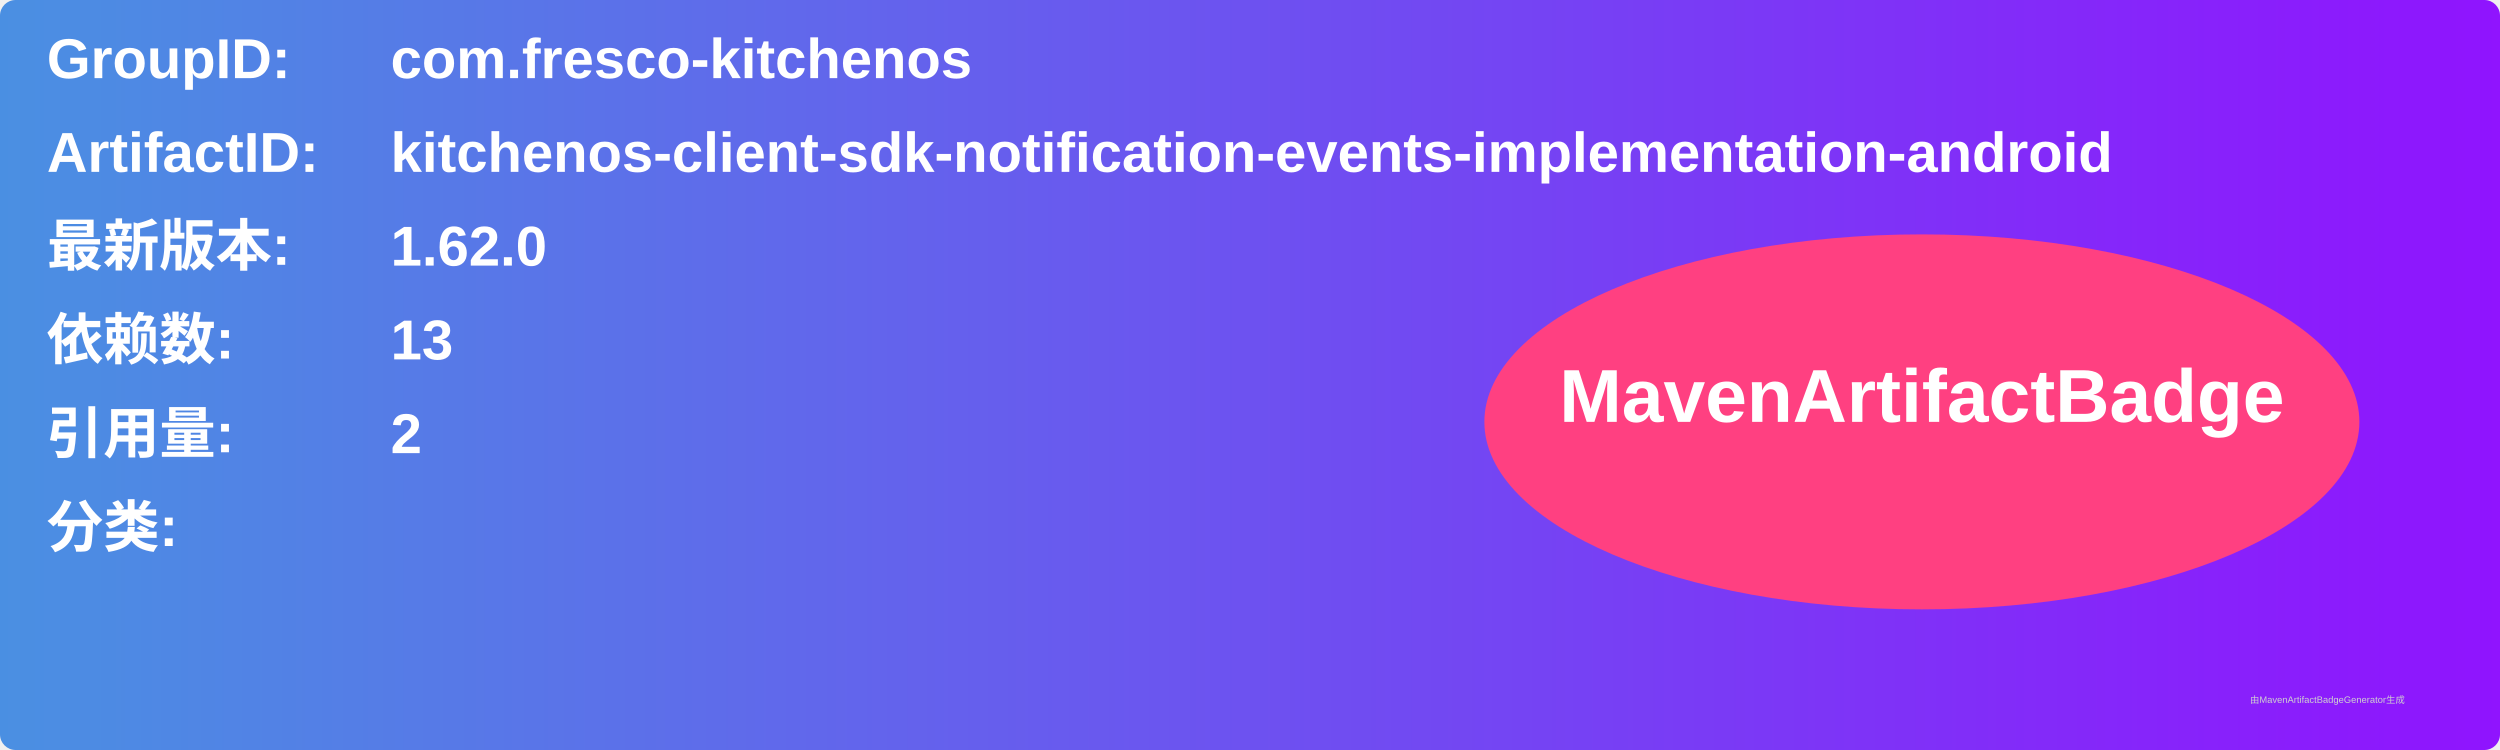
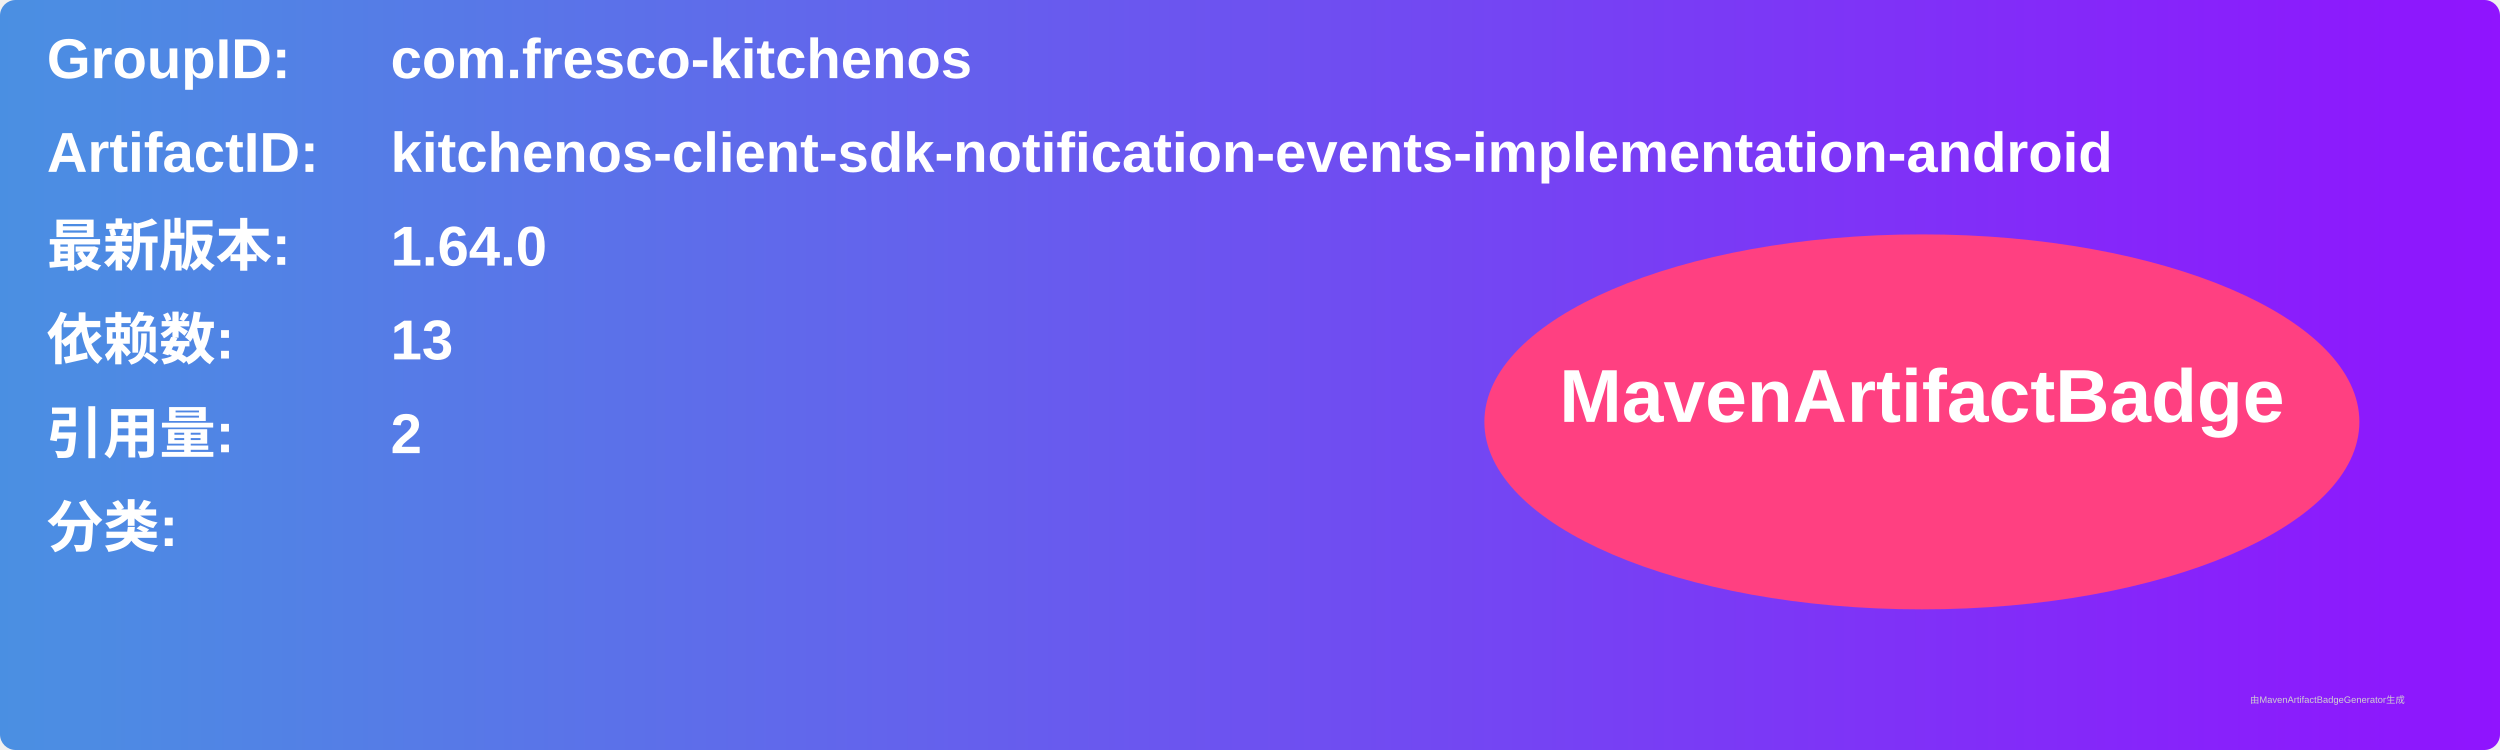
<svg xmlns="http://www.w3.org/2000/svg" width="800" height="240" viewBox="0 0 800 240">
  <linearGradient id="grad" x1="0%" y1="0%" x2="100%" y2="0%">
    <stop offset="0%" stop-color="#4a90e2" />
    <stop offset="100%" stop-color="#9013fe" />
  </linearGradient>
  <rect width="100%" height="100%" rx="5" ry="5" fill="url(#grad)" />
  <g transform="translate(15, 15)">
    <text x="0" y="10" font-family="Arial" font-size="18" fill="white" font-weight="bold" width="260">GroupID:</text>
    <text x="110" y="10" font-family="Arial" font-size="18" fill="white" font-weight="bold" width="460">com.fresco-kitchenos</text>
    <text x="0" y="40" font-family="Arial" font-size="18" fill="white" font-weight="bold" width="260">ArtifactID:</text>
    <text x="110" y="40" font-family="Arial" font-size="18" fill="white" font-weight="bold" width="460">kitchenos-client-sdk-notification-events-implementation-android</text>
    <text x="0" y="70" font-family="Arial" font-size="18" fill="white" font-weight="bold">最新版本:</text>
    <text x="110" y="70" font-family="Arial" font-size="18" fill="white" font-weight="bold">
-       <tspan font-weight="bold">1.62.0</tspan>
+       <tspan font-weight="bold">1.64.0</tspan>
    </text>
    <text x="0" y="100" font-family="Arial" font-size="18" fill="white" font-weight="bold">依赖数: </text>
    <text x="110" y="100" font-family="Arial" font-size="18" fill="white">
      <tspan font-weight="bold">13</tspan>
    </text>
    <text x="0" y="130" font-family="Arial" font-size="18" fill="white" font-weight="bold">引用量: </text>
    <text x="110" y="130" font-family="Arial" font-size="18" fill="white">
      <tspan font-weight="bold">2</tspan>
    </text>
    <text x="0" y="160" font-family="Arial" font-size="18" fill="white" font-weight="bold">分类:</text>
    <text x="10" y="190" font-family="Arial" font-size="10" fill="white">
      <tspan font-weight="bold" />
    </text>
    <ellipse cx="600" cy="120" rx="140" ry="60" fill="#ff4081" />
    <text x="600" y="120" text-anchor="middle" font-family="Arial" font-size="24" fill="white" font-weight="bold">MavenArtifactBadge</text>
  </g>
  <text x="720" y="225" font-family="Arial" font-size="3" fill="#d0d0d0">由MavenArtifactBadgeGenerator生成</text>
</svg>
